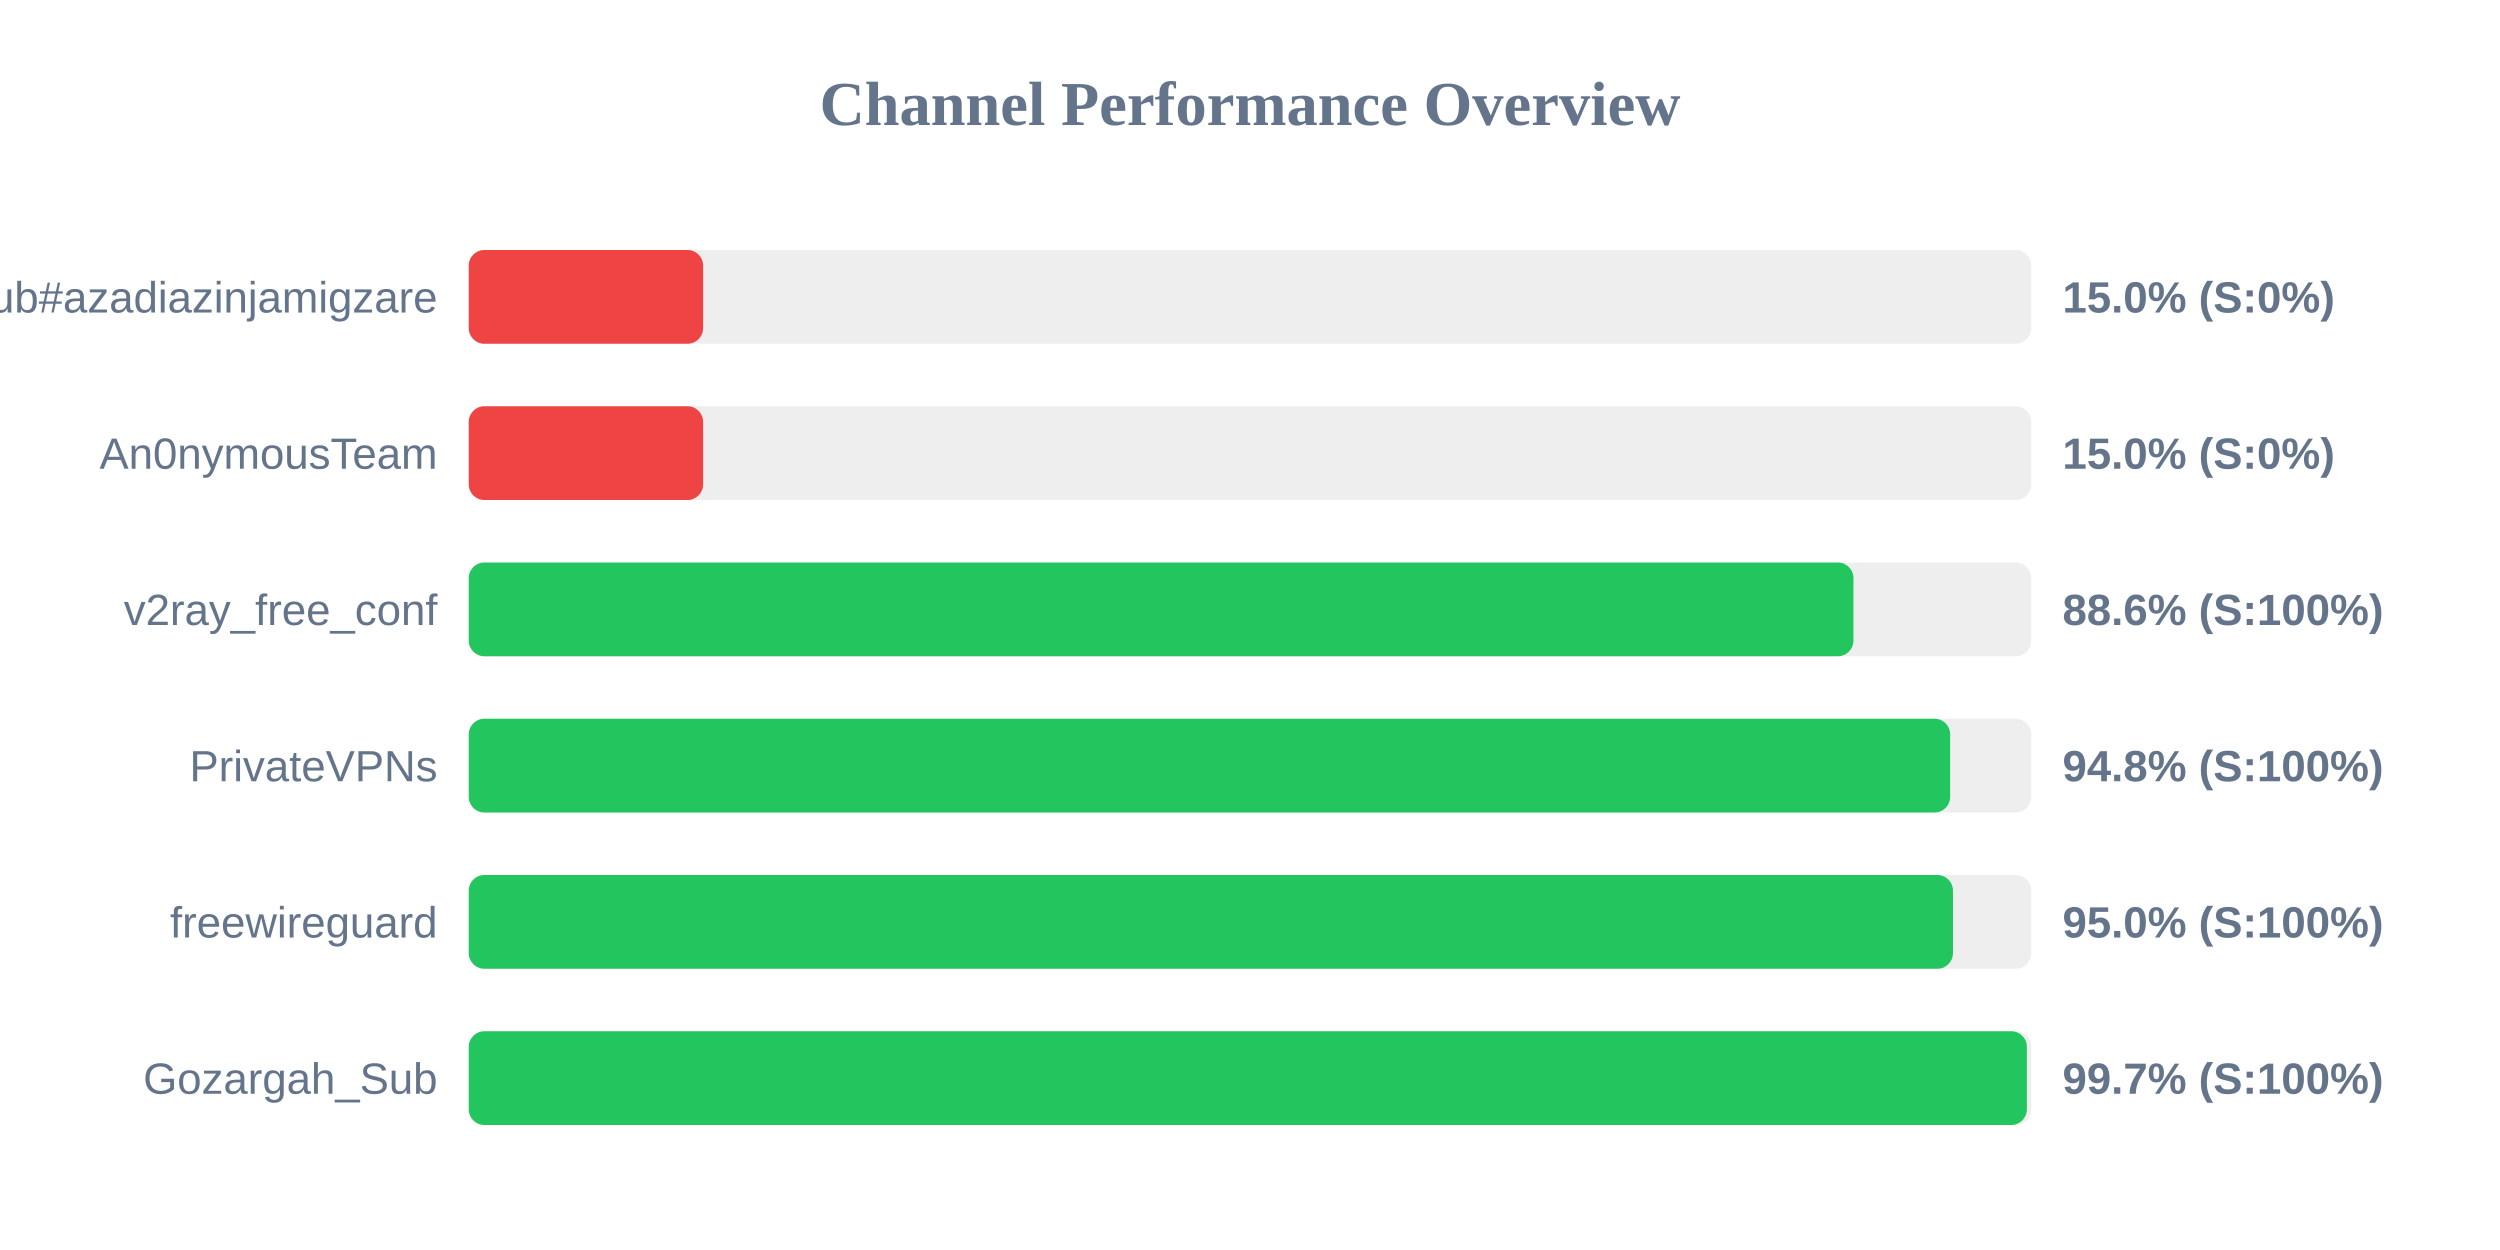
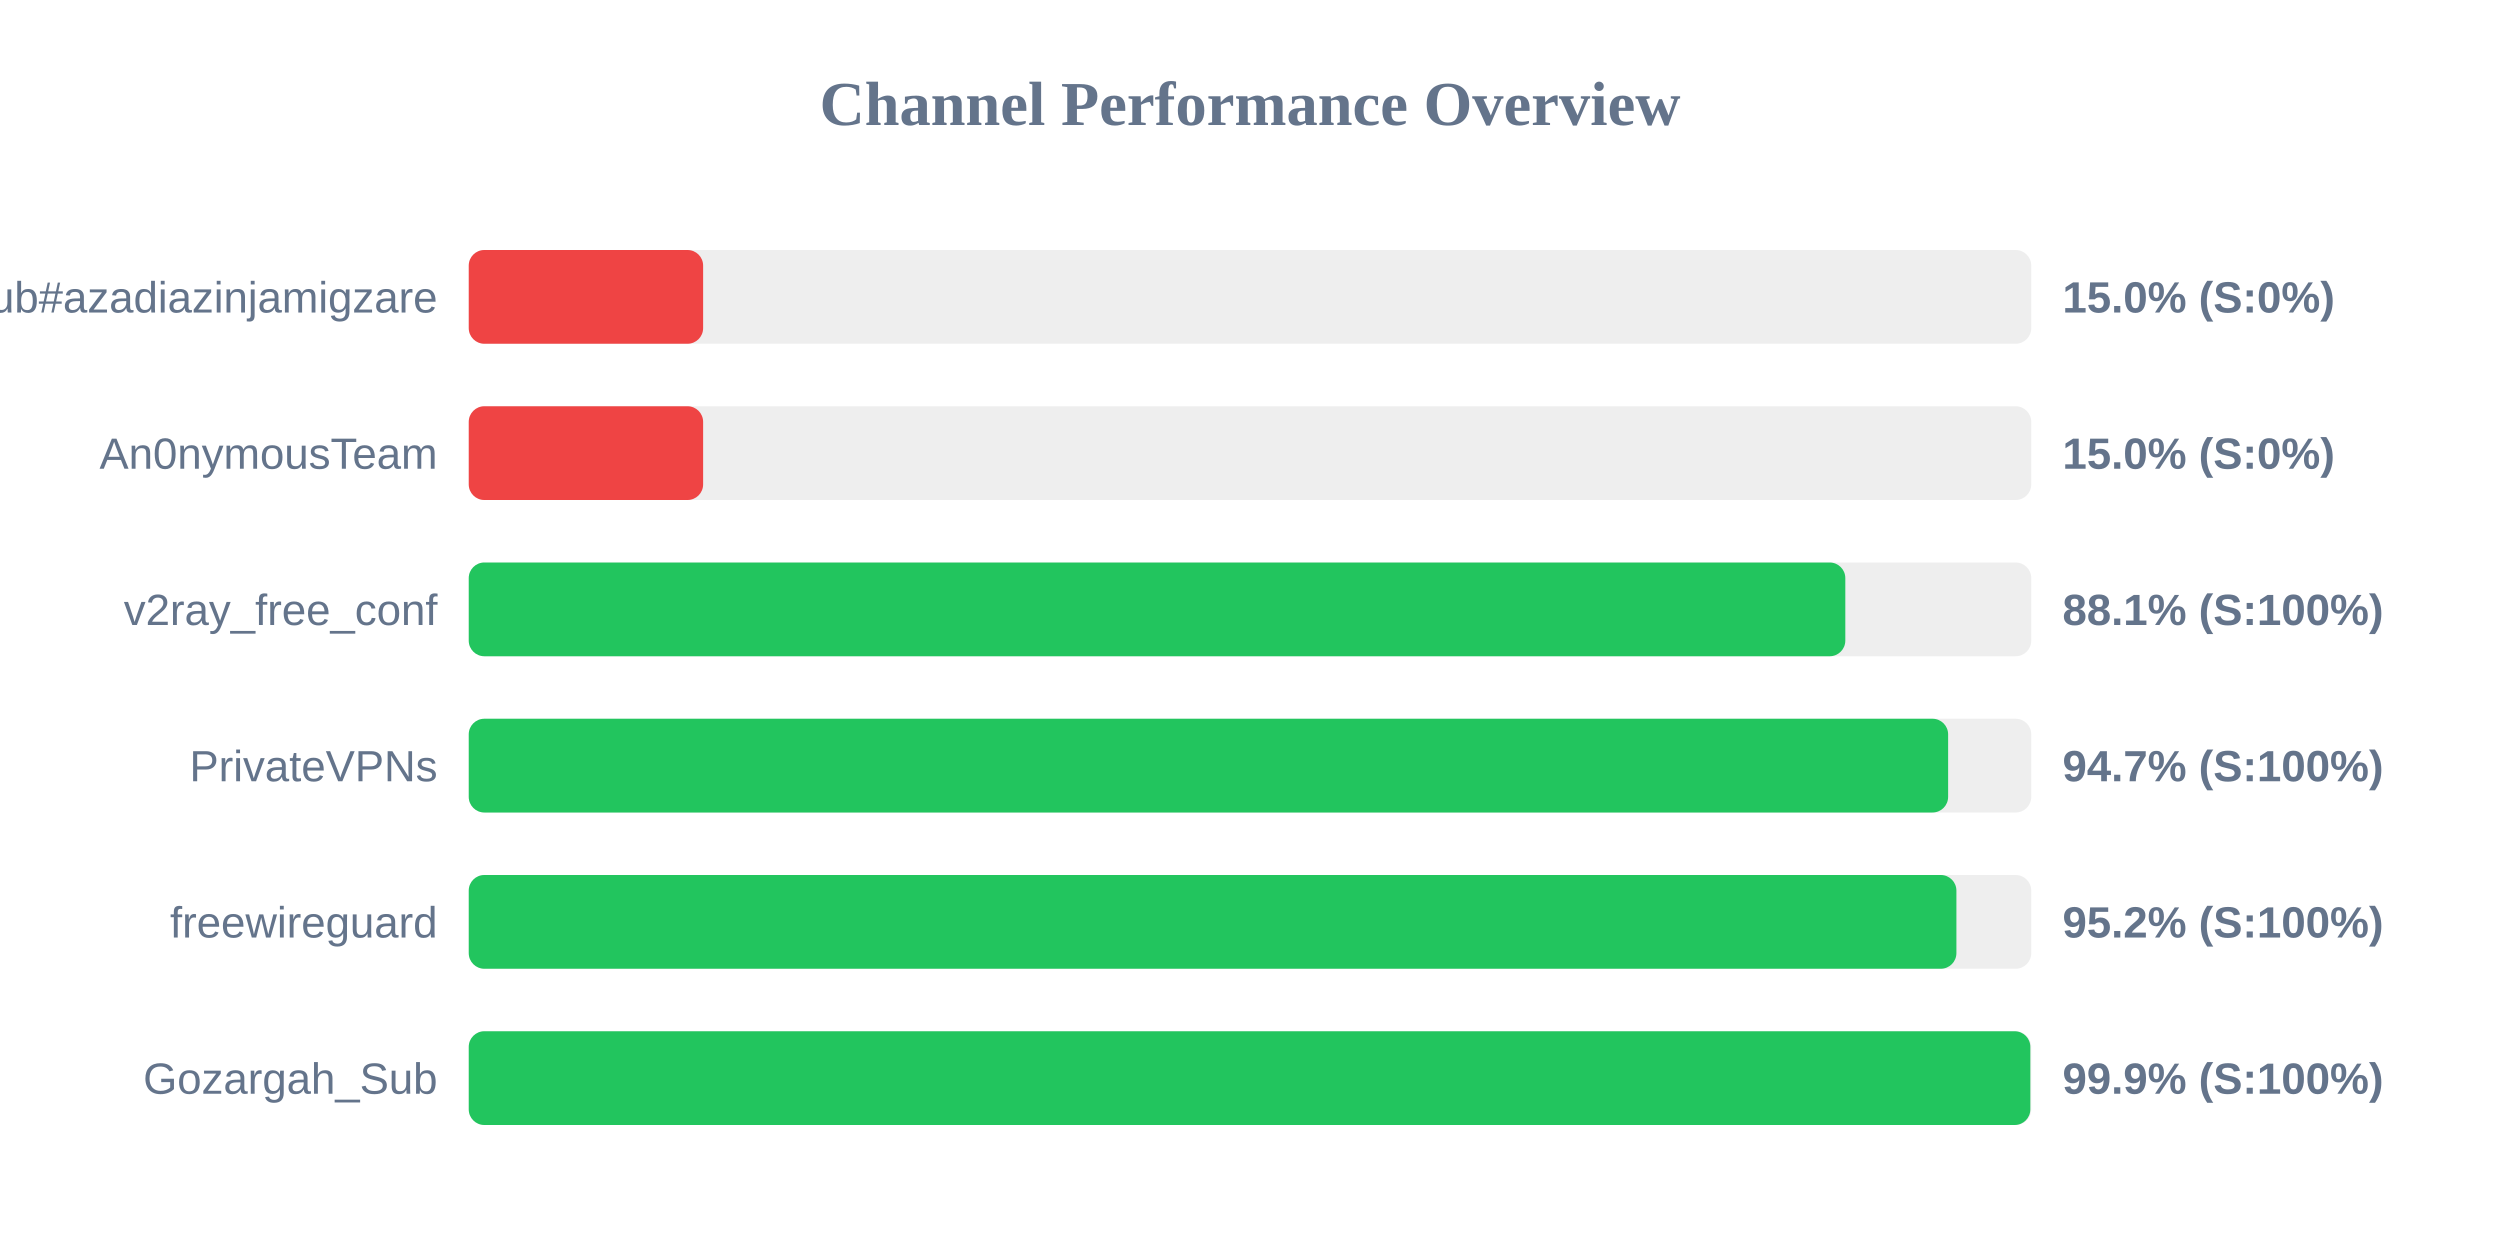
<svg xmlns="http://www.w3.org/2000/svg" width="800" height="400" version="1.1">
  <style>
        .row { font: 14px Arial; fill: #64748b; }
        .score { font: bold 14px Arial; fill: #64748b; }
    </style>
  <text x="400" y="40" text-anchor="middle" font-size="20px" font-weight="bold" fill="#64748b">Channel Performance Overview</text>
  <rect x="150" y="80" width="500" height="30" fill="#eee" rx="5" />
  <rect x="150" y="80" width="75.0" height="30" fill="#ef4444" rx="5" />
  <text x="140" y="100" text-anchor="end" class="row">Sub#azadiazinjamigzare</text>
  <text x="660" y="100" text-anchor="start" class="score">15.0% (S:0%)</text>
  <rect x="150" y="130" width="500" height="30" fill="#eee" rx="5" />
  <rect x="150" y="130" width="75.0" height="30" fill="#ef4444" rx="5" />
  <text x="140" y="150" text-anchor="end" class="row">An0nymousTeam</text>
  <text x="660" y="150" text-anchor="start" class="score">15.0% (S:0%)</text>
  <rect x="150" y="180" width="500" height="30" fill="#eee" rx="5" />
-   <rect x="150" y="180" width="443.1" height="30" fill="#22c55e" rx="5" />
+   <rect x="150" y="180" width="440.5" height="30" fill="#22c55e" rx="5" />
  <text x="140" y="200" text-anchor="end" class="row">v2ray_free_conf</text>
-   <text x="660" y="200" text-anchor="start" class="score">88.6% (S:100%)</text>
+   <text x="660" y="200" text-anchor="start" class="score">88.1% (S:100%)</text>
  <rect x="150" y="230" width="500" height="30" fill="#eee" rx="5" />
-   <rect x="150" y="230" width="474.05" height="30" fill="#22c55e" rx="5" />
+   <rect x="150" y="230" width="473.4" height="30" fill="#22c55e" rx="5" />
  <text x="140" y="250" text-anchor="end" class="row">PrivateVPNs</text>
-   <text x="660" y="250" text-anchor="start" class="score">94.8% (S:100%)</text>
+   <text x="660" y="250" text-anchor="start" class="score">94.7% (S:100%)</text>
  <rect x="150" y="280" width="500" height="30" fill="#eee" rx="5" />
-   <rect x="150" y="280" width="474.95" height="30" fill="#22c55e" rx="5" />
+   <rect x="150" y="280" width="476.05" height="30" fill="#22c55e" rx="5" />
  <text x="140" y="300" text-anchor="end" class="row">freewireguard</text>
-   <text x="660" y="300" text-anchor="start" class="score">95.0% (S:100%)</text>
+   <text x="660" y="300" text-anchor="start" class="score">95.2% (S:100%)</text>
  <rect x="150" y="330" width="500" height="30" fill="#eee" rx="5" />
-   <rect x="150" y="330" width="498.6" height="30" fill="#22c55e" rx="5" />
+   <rect x="150" y="330" width="499.7" height="30" fill="#22c55e" rx="5" />
  <text x="140" y="350" text-anchor="end" class="row">Gozargah_Sub</text>
-   <text x="660" y="350" text-anchor="start" class="score">99.7% (S:100%)</text>
+   <text x="660" y="350" text-anchor="start" class="score">99.9% (S:100%)</text>
</svg>
